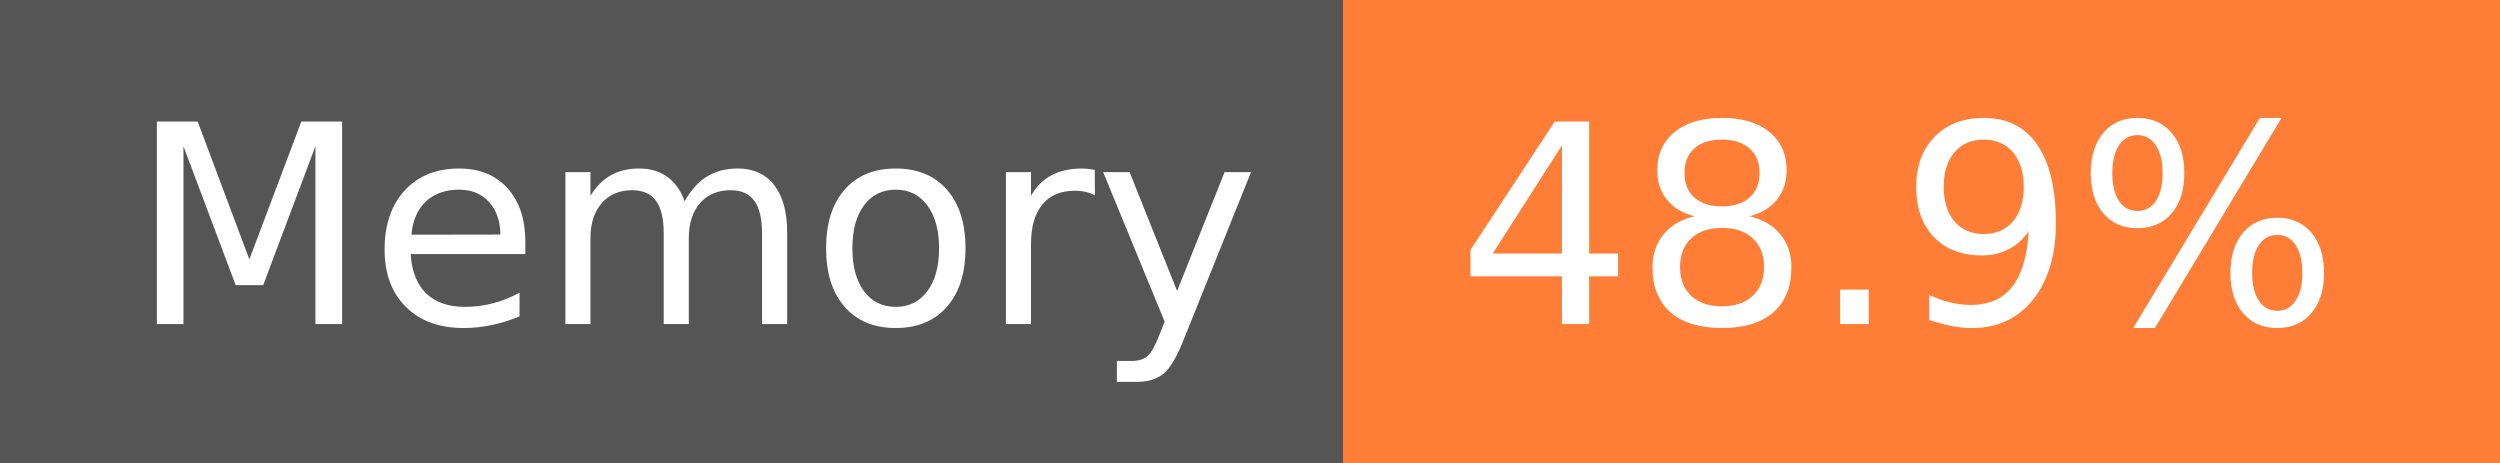
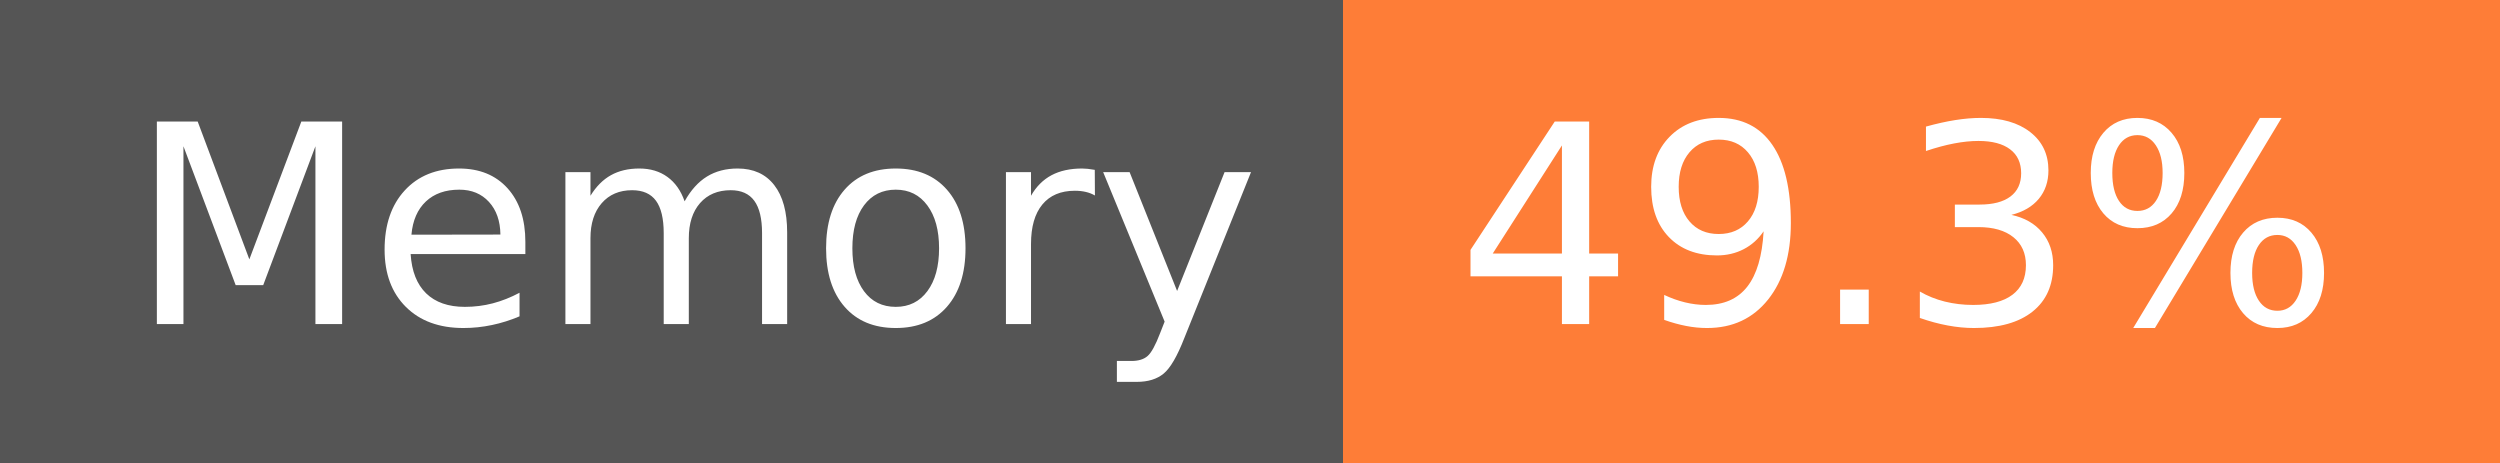
- <svg xmlns="http://www.w3.org/2000/svg" width="108" height="20" role="img" aria-label="Memory: 48.9%">
+ <svg xmlns="http://www.w3.org/2000/svg" width="108" height="20" role="img" aria-label="Memory: 49.3%">
  <g shape-rendering="crispEdges">
    <rect width="58" height="20" fill="#555" />
    <rect x="58" width="50" height="20" fill="#fe7d37" />
  </g>
  <g fill="#fff" text-anchor="middle" font-family="Verdana,Geneva,DejaVu Sans,sans-serif" text-rendering="geometricPrecision" font-size="120">
    <text x="300" y="140" transform="scale(.1)" fill="#fff" textLength="466">Memory</text>
-     <text x="820" y="140" transform="scale(.1)" fill="#fff" textLength="390">48.9%</text>
+     <text x="820" y="140" transform="scale(.1)" fill="#fff" textLength="390">49.3%</text>
  </g>
</svg>
